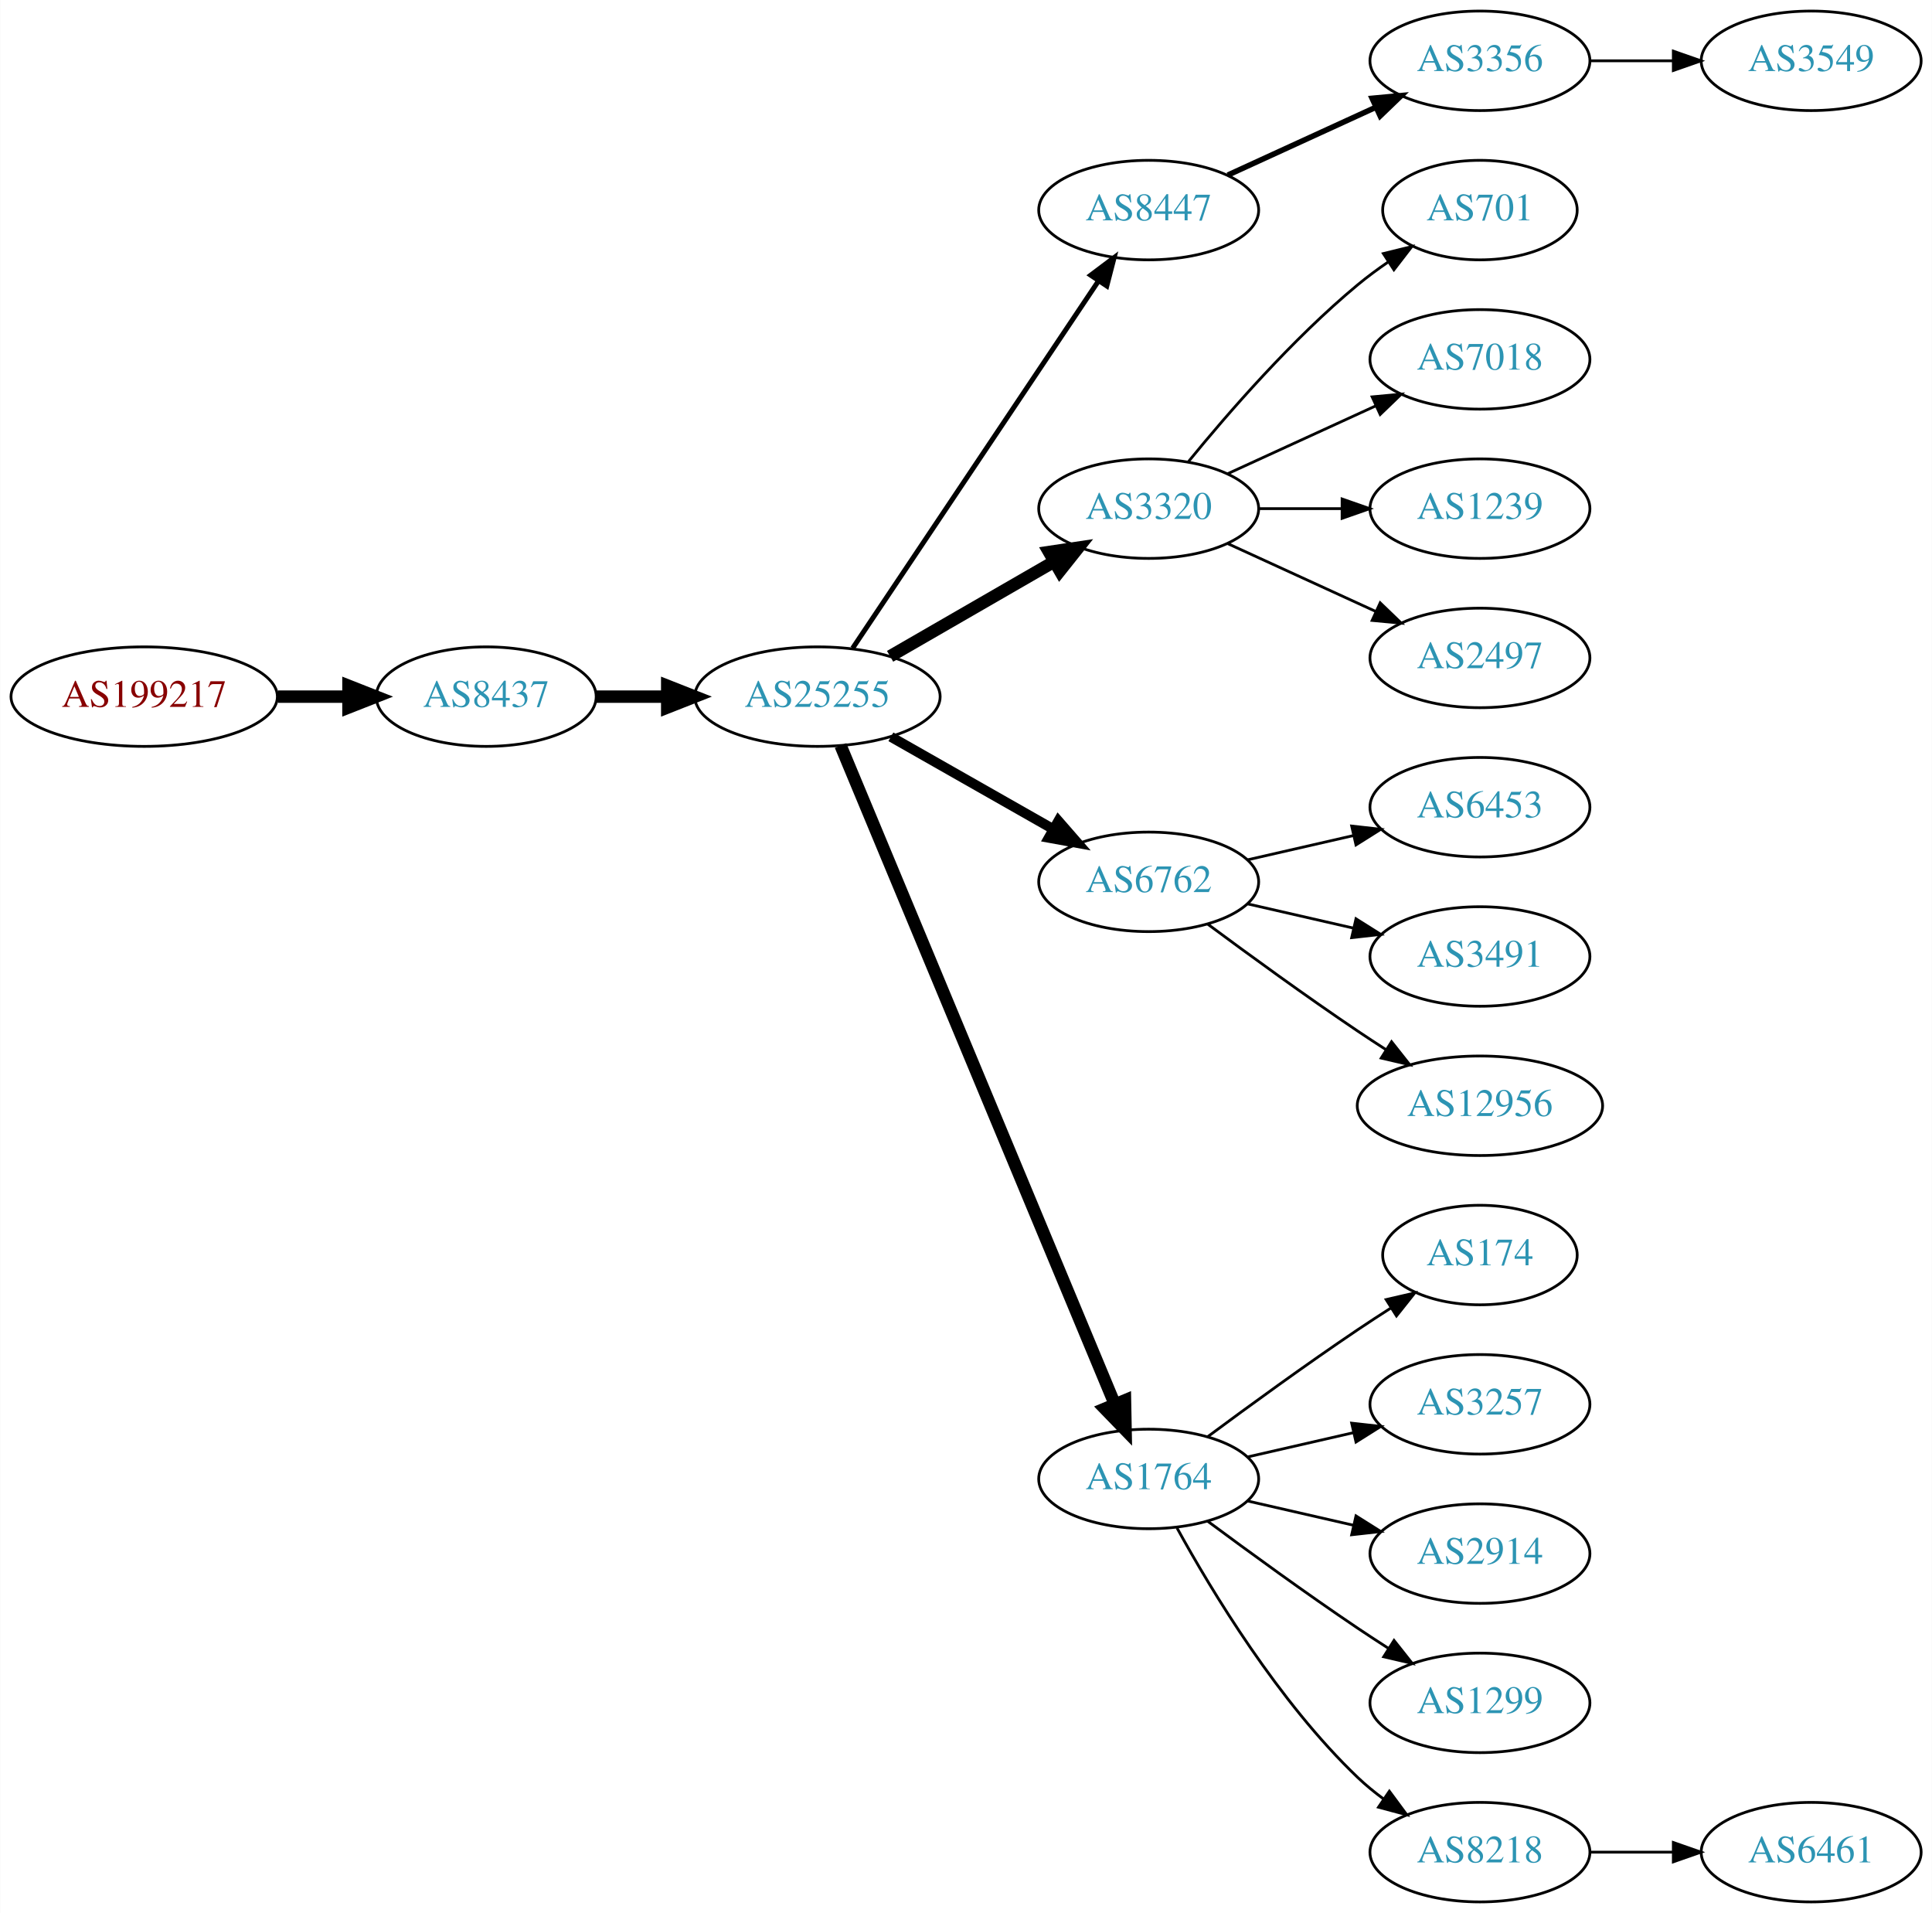
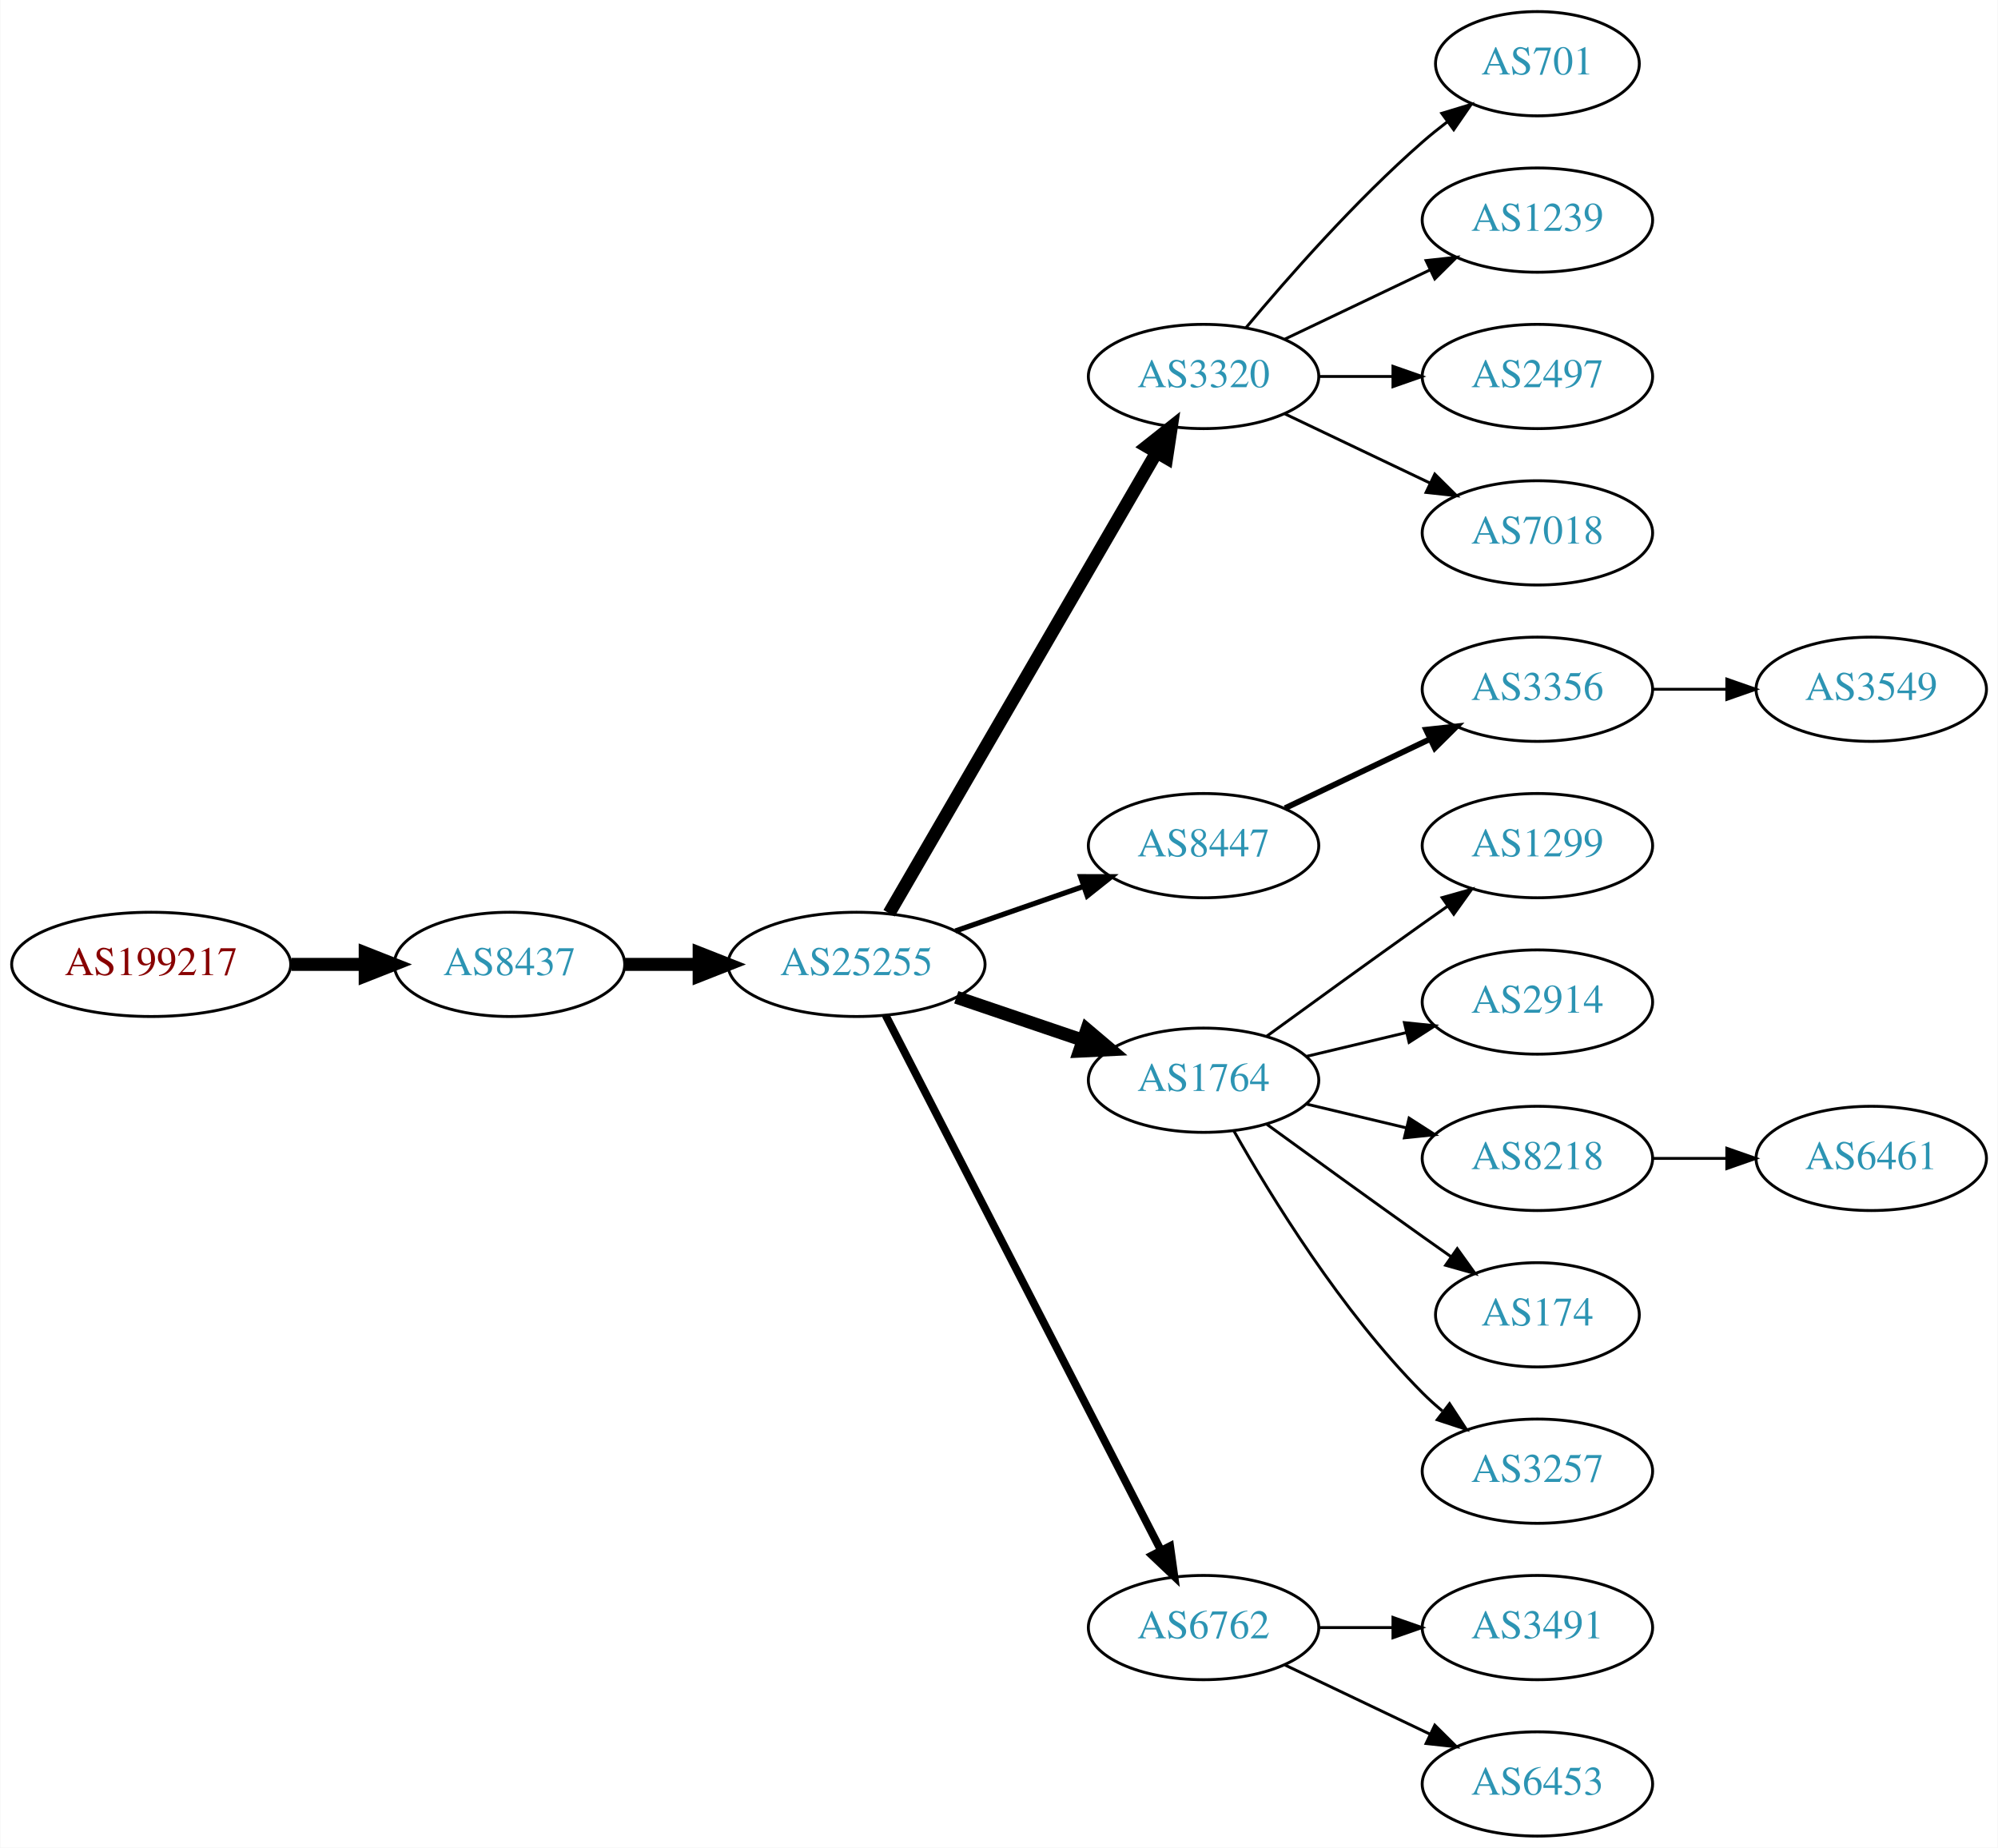
- <svg xmlns="http://www.w3.org/2000/svg" xmlns:xlink="http://www.w3.org/1999/xlink" width="699pt" height="692pt" viewBox="0.00 0.00 698.85 692.00">
-   <g id="graph0" class="graph" transform="scale(1 1) rotate(0) translate(4 688)">
-     <polygon fill="white" stroke="none" points="-4,4 -4,-688 694.855,-688 694.855,4 -4,4" />
+ <svg xmlns="http://www.w3.org/2000/svg" xmlns:xlink="http://www.w3.org/1999/xlink" width="690pt" height="638pt" viewBox="0.00 0.00 689.76 638.00">
+   <g id="graph0" class="graph" transform="scale(1 1) rotate(0) translate(4 634)">
+     <polygon fill="white" stroke="none" points="-4,4 -4,-634 685.755,-634 685.755,4 -4,4" />
    <g id="node1" class="node">
      <g id="a_node1">
        <a xlink:href="/asn/199217" xlink:title="AS199217 ~ IKARUS Security Software GmbH [AT]">
-           <ellipse fill="#ffffff" stroke="black" cx="48.096" cy="-436" rx="48.192" ry="18" />
-           <text text-anchor="middle" x="48.096" y="-432.3" font-family="Times,serif" font-size="14.00" fill="#880000">AS199217</text>
+           <ellipse fill="#ffffff" stroke="black" cx="48.096" cy="-301" rx="48.192" ry="18" />
+           <text text-anchor="middle" x="48.096" y="-297.3" font-family="Times,serif" font-size="14.00" fill="#880000">AS199217</text>
        </a>
      </g>
    </g>
    <g id="node2" class="node">
      <g id="a_node2">
        <a xlink:href="/asn/8437" xlink:title="AS8437 ~ Hutchison Drei Austria GmbH [AT]">
-           <ellipse fill="#ffffff" stroke="black" cx="171.838" cy="-436" rx="39.794" ry="18" />
-           <text text-anchor="middle" x="171.838" y="-432.3" font-family="Times,serif" font-size="14.00" fill="#2c94b3">AS8437</text>
+           <ellipse fill="#ffffff" stroke="black" cx="171.838" cy="-301" rx="39.794" ry="18" />
+           <text text-anchor="middle" x="171.838" y="-297.3" font-family="Times,serif" font-size="14.00" fill="#2c94b3">AS8437</text>
        </a>
      </g>
    </g>
    <g id="edge1" class="edge">
-       <path fill="none" stroke="black" stroke-width="4.5" d="M96.513,-436C104.867,-436 113.577,-436 121.969,-436" />
-       <polygon fill="black" stroke="black" stroke-width="4.5" points="122.004,-439.938 132.004,-436 122.004,-432.063 122.004,-439.938" />
+       <path fill="none" stroke="black" stroke-width="4.5" d="M96.513,-301C104.867,-301 113.577,-301 121.969,-301" />
+       <polygon fill="black" stroke="black" stroke-width="4.5" points="122.004,-304.938 132.004,-301 122.004,-297.063 122.004,-304.938" />
    </g>
    <g id="node3" class="node">
      <g id="a_node3">
        <a xlink:href="/asn/25255" xlink:title="AS25255 ~ ==&gt; TELE2 AUSTRIA &lt;== [AT]">
-           <ellipse fill="#ffffff" stroke="black" cx="291.681" cy="-436" rx="44.393" ry="18" />
-           <text text-anchor="middle" x="291.681" y="-432.3" font-family="Times,serif" font-size="14.00" fill="#2c94b3">AS25255</text>
+           <ellipse fill="#ffffff" stroke="black" cx="291.681" cy="-301" rx="44.393" ry="18" />
+           <text text-anchor="middle" x="291.681" y="-297.3" font-family="Times,serif" font-size="14.00" fill="#2c94b3">AS25255</text>
        </a>
      </g>
    </g>
    <g id="edge2" class="edge">
-       <path fill="none" stroke="black" stroke-width="4.5" d="M211.751,-436C219.853,-436 228.528,-436 237.055,-436" />
-       <polygon fill="black" stroke="black" stroke-width="4.5" points="237.332,-439.938 247.332,-436 237.332,-432.063 237.332,-439.938" />
+       <path fill="none" stroke="black" stroke-width="4.5" d="M211.751,-301C219.853,-301 228.528,-301 237.055,-301" />
+       <polygon fill="black" stroke="black" stroke-width="4.5" points="237.332,-304.938 247.332,-301 237.332,-297.063 237.332,-304.938" />
    </g>
    <g id="node4" class="node">
      <g id="a_node4">
-         <a xlink:href="/asn/8447" xlink:title="AS8447 ~ A1 Telekom Austria AG [AT]">
-           <ellipse fill="#ffffff" stroke="black" cx="411.523" cy="-612" rx="39.794" ry="18" />
-           <text text-anchor="middle" x="411.523" y="-608.3" font-family="Times,serif" font-size="14.00" fill="#2c94b3">AS8447</text>
-         </a>
-       </g>
-     </g>
-     <g id="edge3" class="edge">
-       <path fill="none" stroke="black" stroke-width="1.8" d="M304.411,-453.519C325.288,-484.699 368.976,-549.948 393.279,-586.245" />
-       <polygon fill="black" stroke="black" stroke-width="1.8" points="390.542,-588.449 399.014,-594.811 396.359,-584.555 390.542,-588.449" />
-     </g>
-     <g id="node5" class="node">
-       <g id="a_node5">
        <a xlink:href="/asn/3320" xlink:title="AS3320 ~ DTAG [DE]">
          <ellipse fill="#ffffff" stroke="black" cx="411.523" cy="-504" rx="39.794" ry="18" />
          <text text-anchor="middle" x="411.523" y="-500.3" font-family="Times,serif" font-size="14.00" fill="#2c94b3">AS3320</text>
        </a>
      </g>
    </g>
+     <g id="edge3" class="edge">
+       <path fill="none" stroke="black" stroke-width="4.5" d="M302.932,-318.66C323.704,-354.442 370.852,-435.661 395.254,-477.697" />
+       <polygon fill="black" stroke="black" stroke-width="4.5" points="391.953,-479.854 400.379,-486.526 398.764,-475.9 391.953,-479.854" />
+     </g>
+     <g id="node5" class="node">
+       <g id="a_node5">
+         <a xlink:href="/asn/8447" xlink:title="AS8447 ~ A1 Telekom Austria AG [AT]">
+           <ellipse fill="#ffffff" stroke="black" cx="411.523" cy="-342" rx="39.794" ry="18" />
+           <text text-anchor="middle" x="411.523" y="-338.3" font-family="Times,serif" font-size="14.00" fill="#2c94b3">AS8447</text>
+         </a>
+       </g>
+     </g>
    <g id="edge4" class="edge">
-       <path fill="none" stroke="black" stroke-width="4.5" d="M317.961,-450.588C335.28,-460.582 358.431,-473.941 377.247,-484.799" />
-       <polygon fill="black" stroke="black" stroke-width="4.5" points="375.462,-488.314 386.091,-489.902 379.398,-481.493 375.462,-488.314" />
+       <path fill="none" stroke="black" stroke-width="1.8" d="M325.82,-312.53C339.537,-317.302 355.577,-322.883 369.986,-327.896" />
+       <polygon fill="black" stroke="black" stroke-width="1.8" points="369.058,-331.279 379.653,-331.26 371.358,-324.668 369.058,-331.279" />
    </g>
    <g id="node6" class="node">
      <g id="a_node6">
-         <a xlink:href="/asn/6762" xlink:title="AS6762 ~ TELECOM ITALIA SPARKLE S.p.A. [IT]">
-           <ellipse fill="#ffffff" stroke="black" cx="411.523" cy="-369" rx="39.794" ry="18" />
-           <text text-anchor="middle" x="411.523" y="-365.3" font-family="Times,serif" font-size="14.00" fill="#2c94b3">AS6762</text>
+         <a xlink:href="/asn/1764" xlink:title="AS1764 ~ NEXTLAYER-AS [AT]">
+           <ellipse fill="#ffffff" stroke="black" cx="411.523" cy="-261" rx="39.794" ry="18" />
+           <text text-anchor="middle" x="411.523" y="-257.3" font-family="Times,serif" font-size="14.00" fill="#2c94b3">AS1764</text>
        </a>
      </g>
    </g>
    <g id="edge5" class="edge">
-       <path fill="none" stroke="black" stroke-width="3.6" d="M318.251,-421.462C335.47,-411.672 358.355,-398.66 377.026,-388.045" />
-       <polygon fill="black" stroke="black" stroke-width="3.6" points="378.847,-391.036 385.81,-383.05 375.387,-384.95 378.847,-391.036" />
+       <path fill="none" stroke="black" stroke-width="4.5" d="M326.134,-289.645C339.735,-285.028 355.577,-279.651 369.838,-274.81" />
+       <polygon fill="black" stroke="black" stroke-width="4.5" points="371.208,-278.503 379.412,-271.56 368.677,-271.046 371.208,-278.503" />
    </g>
    <g id="node7" class="node">
      <g id="a_node7">
-         <a xlink:href="/asn/1764" xlink:title="AS1764 ~ NEXTLAYER-AS [AT]">
-           <ellipse fill="#ffffff" stroke="black" cx="411.523" cy="-153" rx="39.794" ry="18" />
-           <text text-anchor="middle" x="411.523" y="-149.3" font-family="Times,serif" font-size="14.00" fill="#2c94b3">AS1764</text>
+         <a xlink:href="/asn/6762" xlink:title="AS6762 ~ TELECOM ITALIA SPARKLE S.p.A. [IT]">
+           <ellipse fill="#ffffff" stroke="black" cx="411.523" cy="-72" rx="39.794" ry="18" />
+           <text text-anchor="middle" x="411.523" y="-68.3" font-family="Times,serif" font-size="14.00" fill="#2c94b3">AS6762</text>
        </a>
      </g>
    </g>
    <g id="edge6" class="edge">
-       <path fill="none" stroke="black" stroke-width="4.5" d="M300.052,-418.297C320.016,-370.353 375.237,-237.741 399.192,-180.212" />
-       <polygon fill="black" stroke="black" stroke-width="4.5" points="402.945,-181.441 403.154,-170.696 395.675,-178.414 402.945,-181.441" />
+       <path fill="none" stroke="black" stroke-width="2.7" d="M301.732,-283.411C322.253,-243.532 372.421,-146.043 396.79,-98.687" />
+       <polygon fill="black" stroke="black" stroke-width="2.7" points="399.977,-100.142 401.441,-89.649 393.753,-96.939 399.977,-100.142" />
+     </g>
+     <g id="node15" class="node">
+       <g id="a_node15">
+         <a xlink:href="/asn/701" xlink:title="AS701 ~ UUNET [US]">
+           <ellipse fill="#ffffff" stroke="black" cx="526.816" cy="-612" rx="35.194" ry="18" />
+           <text text-anchor="middle" x="526.816" y="-608.3" font-family="Times,serif" font-size="14.00" fill="#2c94b3">AS701</text>
+         </a>
+       </g>
+     </g>
+     <g id="edge14" class="edge">
+       <path fill="none" stroke="black" d="M426.153,-520.817C440.436,-537.929 463.982,-564.745 487.17,-585 489.839,-587.332 492.712,-589.648 495.642,-591.886" />
+       <polygon fill="black" stroke="black" points="493.793,-594.87 503.934,-597.939 497.92,-589.216 493.793,-594.87" />
+     </g>
+     <g id="node16" class="node">
+       <g id="a_node16">
+         <a xlink:href="/asn/1239" xlink:title="AS1239 ~ Sprint [US]">
+           <ellipse fill="#ffffff" stroke="black" cx="526.816" cy="-558" rx="39.794" ry="18" />
+           <text text-anchor="middle" x="526.816" y="-554.3" font-family="Times,serif" font-size="14.00" fill="#2c94b3">AS1239</text>
+         </a>
+       </g>
+     </g>
+     <g id="edge15" class="edge">
+       <path fill="none" stroke="black" d="M439.66,-516.934C454.654,-524.081 473.475,-533.052 489.698,-540.785" />
+       <polygon fill="black" stroke="black" points="488.368,-544.028 498.901,-545.171 491.38,-537.709 488.368,-544.028" />
+     </g>
+     <g id="node17" class="node">
+       <g id="a_node17">
+         <a xlink:href="/asn/2497" xlink:title="AS2497 ~ Internet Initiative Japan Inc. [JP]">
+           <ellipse fill="#ffffff" stroke="black" cx="526.816" cy="-504" rx="39.794" ry="18" />
+           <text text-anchor="middle" x="526.816" y="-500.3" font-family="Times,serif" font-size="14.00" fill="#2c94b3">AS2497</text>
+         </a>
+       </g>
+     </g>
+     <g id="edge16" class="edge">
+       <path fill="none" stroke="black" d="M451.195,-504C459.398,-504 468.162,-504 476.694,-504" />
+       <polygon fill="black" stroke="black" points="476.934,-507.5 486.934,-504 476.933,-500.5 476.934,-507.5" />
+     </g>
+     <g id="node18" class="node">
+       <g id="a_node18">
+         <a xlink:href="/asn/7018" xlink:title="AS7018 ~ AT&amp;T Services, Inc. [US]">
+           <ellipse fill="#ffffff" stroke="black" cx="526.816" cy="-450" rx="39.794" ry="18" />
+           <text text-anchor="middle" x="526.816" y="-446.3" font-family="Times,serif" font-size="14.00" fill="#2c94b3">AS7018</text>
+         </a>
+       </g>
+     </g>
+     <g id="edge17" class="edge">
+       <path fill="none" stroke="black" d="M439.66,-491.066C454.654,-483.919 473.475,-474.948 489.698,-467.215" />
+       <polygon fill="black" stroke="black" points="491.38,-470.291 498.901,-462.829 488.368,-463.972 491.38,-470.291" />
    </g>
    <g id="node8" class="node">
      <g id="a_node8">
        <a xlink:href="/asn/3356" xlink:title="AS3356 ~ Level 3 Parent, LLC [US]">
-           <ellipse fill="#ffffff" stroke="black" cx="531.366" cy="-666" rx="39.794" ry="18" />
-           <text text-anchor="middle" x="531.366" y="-662.3" font-family="Times,serif" font-size="14.00" fill="#2c94b3">AS3356</text>
+           <ellipse fill="#ffffff" stroke="black" cx="526.816" cy="-396" rx="39.794" ry="18" />
+           <text text-anchor="middle" x="526.816" y="-392.3" font-family="Times,serif" font-size="14.00" fill="#2c94b3">AS3356</text>
        </a>
      </g>
    </g>
    <g id="edge7" class="edge">
-       <path fill="none" stroke="black" stroke-width="2" d="M440.152,-624.661C456.109,-631.973 476.379,-641.261 493.662,-649.181" />
-       <polygon fill="black" stroke="black" stroke-width="2" points="492.361,-652.435 502.91,-653.419 495.277,-646.071 492.361,-652.435" />
+       <path fill="none" stroke="black" stroke-width="2" d="M439.66,-354.934C454.654,-362.081 473.475,-371.052 489.698,-378.785" />
+       <polygon fill="black" stroke="black" stroke-width="2" points="488.368,-382.028 498.901,-383.171 491.38,-375.709 488.368,-382.028" />
+     </g>
+     <g id="node10" class="node">
+       <g id="a_node10">
+         <a xlink:href="/asn/1299" xlink:title="AS1299 ~ Telia Carrier [EU]">
+           <ellipse fill="#ffffff" stroke="black" cx="526.816" cy="-342" rx="39.794" ry="18" />
+           <text text-anchor="middle" x="526.816" y="-338.3" font-family="Times,serif" font-size="14.00" fill="#2c94b3">AS1299</text>
+         </a>
+       </g>
+     </g>
+     <g id="edge9" class="edge">
+       <path fill="none" stroke="black" d="M433.371,-276.222C448.305,-287.091 468.919,-302.025 487.17,-315 489.99,-317.005 492.933,-319.085 495.881,-321.159" />
+       <polygon fill="black" stroke="black" points="493.908,-324.05 504.106,-326.926 497.927,-318.319 493.908,-324.05" />
+     </g>
+     <g id="node11" class="node">
+       <g id="a_node11">
+         <a xlink:href="/asn/2914" xlink:title="AS2914 ~ NTT America, Inc. [US]">
+           <ellipse fill="#ffffff" stroke="black" cx="526.816" cy="-288" rx="39.794" ry="18" />
+           <text text-anchor="middle" x="526.816" y="-284.3" font-family="Times,serif" font-size="14.00" fill="#2c94b3">AS2914</text>
+         </a>
+       </g>
+     </g>
+     <g id="edge10" class="edge">
+       <path fill="none" stroke="black" d="M447.13,-269.248C458.002,-271.838 470.156,-274.735 481.598,-277.462" />
+       <polygon fill="black" stroke="black" points="480.882,-280.889 491.421,-279.803 482.505,-274.08 480.882,-280.889" />
+     </g>
+     <g id="node12" class="node">
+       <g id="a_node12">
+         <a xlink:href="/asn/8218" xlink:title="AS8218 ~ legacy Neotelecoms [FR]">
+           <ellipse fill="#ffffff" stroke="black" cx="526.816" cy="-234" rx="39.794" ry="18" />
+           <text text-anchor="middle" x="526.816" y="-230.3" font-family="Times,serif" font-size="14.00" fill="#2c94b3">AS8218</text>
+         </a>
+       </g>
+     </g>
+     <g id="edge11" class="edge">
+       <path fill="none" stroke="black" d="M447.13,-252.752C458.002,-250.162 470.156,-247.265 481.598,-244.538" />
+       <polygon fill="black" stroke="black" points="482.505,-247.92 491.421,-242.197 480.882,-241.111 482.505,-247.92" />
    </g>
    <g id="node13" class="node">
      <g id="a_node13">
-         <a xlink:href="/asn/701" xlink:title="AS701 ~ UUNET [US]">
-           <ellipse fill="#ffffff" stroke="black" cx="531.366" cy="-612" rx="35.194" ry="18" />
-           <text text-anchor="middle" x="531.366" y="-608.3" font-family="Times,serif" font-size="14.00" fill="#2c94b3">AS701</text>
+         <a xlink:href="/asn/174" xlink:title="AS174 ~ Cogent Communications [US]">
+           <ellipse fill="#ffffff" stroke="black" cx="526.816" cy="-180" rx="35.194" ry="18" />
+           <text text-anchor="middle" x="526.816" y="-176.3" font-family="Times,serif" font-size="14.00" fill="#2c94b3">AS174</text>
        </a>
      </g>
    </g>
    <g id="edge12" class="edge">
-       <path fill="none" stroke="black" d="M425.942,-521.065C440.057,-538.375 463.471,-565.345 487.17,-585 490.633,-587.872 494.425,-590.669 498.28,-593.308" />
-       <polygon fill="black" stroke="black" points="496.422,-596.275 506.712,-598.797 500.241,-590.408 496.422,-596.275" />
+       <path fill="none" stroke="black" d="M433.371,-245.778C448.305,-234.909 468.919,-219.975 487.17,-207 490.38,-204.718 493.749,-202.339 497.103,-199.982" />
+       <polygon fill="black" stroke="black" points="499.132,-202.834 505.314,-194.23 495.116,-197.101 499.132,-202.834" />
    </g>
    <g id="node14" class="node">
      <g id="a_node14">
-         <a xlink:href="/asn/7018" xlink:title="AS7018 ~ AT&amp;T Services, Inc. [US]">
-           <ellipse fill="#ffffff" stroke="black" cx="531.366" cy="-558" rx="39.794" ry="18" />
-           <text text-anchor="middle" x="531.366" y="-554.3" font-family="Times,serif" font-size="14.00" fill="#2c94b3">AS7018</text>
+         <a xlink:href="/asn/3257" xlink:title="AS3257 ~ GTT [DE]">
+           <ellipse fill="#ffffff" stroke="black" cx="526.816" cy="-126" rx="39.794" ry="18" />
+           <text text-anchor="middle" x="526.816" y="-122.3" font-family="Times,serif" font-size="14.00" fill="#2c94b3">AS3257</text>
        </a>
      </g>
    </g>
    <g id="edge13" class="edge">
-       <path fill="none" stroke="black" d="M440.152,-516.661C456.109,-523.973 476.379,-533.261 493.662,-541.181" />
-       <polygon fill="black" stroke="black" points="492.361,-544.435 502.91,-545.419 495.277,-538.071 492.361,-544.435" />
-     </g>
-     <g id="node15" class="node">
-       <g id="a_node15">
-         <a xlink:href="/asn/1239" xlink:title="AS1239 ~ Sprint [US]">
-           <ellipse fill="#ffffff" stroke="black" cx="531.366" cy="-504" rx="39.794" ry="18" />
-           <text text-anchor="middle" x="531.366" y="-500.3" font-family="Times,serif" font-size="14.00" fill="#2c94b3">AS1239</text>
-         </a>
-       </g>
-     </g>
-     <g id="edge14" class="edge">
-       <path fill="none" stroke="black" d="M451.436,-504C460.989,-504 471.339,-504 481.301,-504" />
-       <polygon fill="black" stroke="black" points="481.494,-507.5 491.494,-504 481.494,-500.5 481.494,-507.5" />
-     </g>
-     <g id="node16" class="node">
-       <g id="a_node16">
-         <a xlink:href="/asn/2497" xlink:title="AS2497 ~ Internet Initiative Japan Inc. [JP]">
-           <ellipse fill="#ffffff" stroke="black" cx="531.366" cy="-450" rx="39.794" ry="18" />
-           <text text-anchor="middle" x="531.366" y="-446.3" font-family="Times,serif" font-size="14.00" fill="#2c94b3">AS2497</text>
-         </a>
-       </g>
-     </g>
-     <g id="edge15" class="edge">
-       <path fill="none" stroke="black" d="M440.152,-491.339C456.109,-484.027 476.379,-474.739 493.662,-466.819" />
-       <polygon fill="black" stroke="black" points="495.277,-469.929 502.91,-462.581 492.361,-463.565 495.277,-469.929" />
-     </g>
-     <g id="node10" class="node">
-       <g id="a_node10">
-         <a xlink:href="/asn/6453" xlink:title="AS6453 ~ TATA COMMUNICATIONS (AMERICA) INC [US]">
-           <ellipse fill="#ffffff" stroke="black" cx="531.366" cy="-396" rx="39.794" ry="18" />
-           <text text-anchor="middle" x="531.366" y="-392.3" font-family="Times,serif" font-size="14.00" fill="#2c94b3">AS6453</text>
-         </a>
-       </g>
-     </g>
-     <g id="edge9" class="edge">
-       <path fill="none" stroke="black" d="M447.242,-376.955C459.242,-379.704 472.863,-382.825 485.556,-385.733" />
-       <polygon fill="black" stroke="black" points="484.958,-389.187 495.487,-388.009 486.522,-382.364 484.958,-389.187" />
-     </g>
-     <g id="node11" class="node">
-       <g id="a_node11">
-         <a xlink:href="/asn/3491" xlink:title="AS3491 ~ PCCW Global, Inc. [US]">
-           <ellipse fill="#ffffff" stroke="black" cx="531.366" cy="-342" rx="39.794" ry="18" />
-           <text text-anchor="middle" x="531.366" y="-338.3" font-family="Times,serif" font-size="14.00" fill="#2c94b3">AS3491</text>
-         </a>
-       </g>
-     </g>
-     <g id="edge10" class="edge">
-       <path fill="none" stroke="black" d="M447.242,-361.045C459.242,-358.296 472.863,-355.175 485.556,-352.267" />
-       <polygon fill="black" stroke="black" points="486.522,-355.636 495.487,-349.991 484.958,-348.813 486.522,-355.636" />
-     </g>
-     <g id="node12" class="node">
-       <g id="a_node12">
-         <a xlink:href="/asn/12956" xlink:title="AS12956 ~ TELXIUS [ES]">
-           <ellipse fill="#ffffff" stroke="black" cx="531.366" cy="-288" rx="44.393" ry="18" />
-           <text text-anchor="middle" x="531.366" y="-284.3" font-family="Times,serif" font-size="14.00" fill="#2c94b3">AS12956</text>
-         </a>
-       </g>
-     </g>
-     <g id="edge11" class="edge">
-       <path fill="none" stroke="black" d="M432.853,-353.723C447.716,-342.696 468.46,-327.593 487.17,-315 490.46,-312.785 493.922,-310.518 497.397,-308.285" />
-       <polygon fill="black" stroke="black" points="499.393,-311.163 505.964,-302.852 495.644,-305.252 499.393,-311.163" />
-     </g>
-     <g id="node17" class="node">
-       <g id="a_node17">
-         <a xlink:href="/asn/174" xlink:title="AS174 ~ Cogent Communications [US]">
-           <ellipse fill="#ffffff" stroke="black" cx="531.366" cy="-234" rx="35.194" ry="18" />
-           <text text-anchor="middle" x="531.366" y="-230.3" font-family="Times,serif" font-size="14.00" fill="#2c94b3">AS174</text>
-         </a>
-       </g>
-     </g>
-     <g id="edge16" class="edge">
-       <path fill="none" stroke="black" d="M432.853,-168.277C447.716,-179.304 468.46,-194.407 487.17,-207 490.987,-209.569 495.037,-212.21 499.067,-214.786" />
-       <polygon fill="black" stroke="black" points="497.436,-217.895 507.761,-220.271 501.171,-211.975 497.436,-217.895" />
-     </g>
-     <g id="node18" class="node">
-       <g id="a_node18">
-         <a xlink:href="/asn/3257" xlink:title="AS3257 ~ GTT [DE]">
-           <ellipse fill="#ffffff" stroke="black" cx="531.366" cy="-180" rx="39.794" ry="18" />
-           <text text-anchor="middle" x="531.366" y="-176.3" font-family="Times,serif" font-size="14.00" fill="#2c94b3">AS3257</text>
-         </a>
-       </g>
-     </g>
-     <g id="edge17" class="edge">
-       <path fill="none" stroke="black" d="M447.242,-160.955C459.242,-163.704 472.863,-166.825 485.556,-169.733" />
-       <polygon fill="black" stroke="black" points="484.958,-173.187 495.487,-172.009 486.522,-166.364 484.958,-173.187" />
+       <path fill="none" stroke="black" d="M421.983,-243.51C434.765,-220.904 459.197,-181.114 487.17,-153 489.28,-150.879 491.576,-148.812 493.962,-146.829" />
+       <polygon fill="black" stroke="black" points="496.477,-149.31 502.277,-140.444 492.214,-143.758 496.477,-149.31" />
    </g>
    <g id="node19" class="node">
      <g id="a_node19">
-         <a xlink:href="/asn/2914" xlink:title="AS2914 ~ NTT America, Inc. [US]">
-           <ellipse fill="#ffffff" stroke="black" cx="531.366" cy="-126" rx="39.794" ry="18" />
-           <text text-anchor="middle" x="531.366" y="-122.3" font-family="Times,serif" font-size="14.00" fill="#2c94b3">AS2914</text>
+         <a xlink:href="/asn/3491" xlink:title="AS3491 ~ PCCW Global, Inc. [US]">
+           <ellipse fill="#ffffff" stroke="black" cx="526.816" cy="-72" rx="39.794" ry="18" />
+           <text text-anchor="middle" x="526.816" y="-68.3" font-family="Times,serif" font-size="14.00" fill="#2c94b3">AS3491</text>
        </a>
      </g>
    </g>
    <g id="edge18" class="edge">
-       <path fill="none" stroke="black" d="M447.242,-145.045C459.242,-142.296 472.863,-139.175 485.556,-136.267" />
-       <polygon fill="black" stroke="black" points="486.522,-139.636 495.487,-133.991 484.958,-132.813 486.522,-139.636" />
+       <path fill="none" stroke="black" d="M451.195,-72C459.398,-72 468.162,-72 476.694,-72" />
+       <polygon fill="black" stroke="black" points="476.934,-75.5 486.934,-72 476.933,-68.5 476.934,-75.5" />
    </g>
    <g id="node20" class="node">
      <g id="a_node20">
-         <a xlink:href="/asn/1299" xlink:title="AS1299 ~ Telia Carrier [EU]">
-           <ellipse fill="#ffffff" stroke="black" cx="531.366" cy="-72" rx="39.794" ry="18" />
-           <text text-anchor="middle" x="531.366" y="-68.3" font-family="Times,serif" font-size="14.00" fill="#2c94b3">AS1299</text>
+         <a xlink:href="/asn/6453" xlink:title="AS6453 ~ TATA COMMUNICATIONS (AMERICA) INC [US]">
+           <ellipse fill="#ffffff" stroke="black" cx="526.816" cy="-18" rx="39.794" ry="18" />
+           <text text-anchor="middle" x="526.816" y="-14.3" font-family="Times,serif" font-size="14.00" fill="#2c94b3">AS6453</text>
        </a>
      </g>
    </g>
    <g id="edge19" class="edge">
-       <path fill="none" stroke="black" d="M432.853,-137.723C447.716,-126.696 468.46,-111.593 487.17,-99 490.719,-96.611 494.469,-94.161 498.217,-91.758" />
-       <polygon fill="black" stroke="black" points="500.285,-94.591 506.866,-86.288 496.544,-88.675 500.285,-94.591" />
-     </g>
-     <g id="node21" class="node">
-       <g id="a_node21">
-         <a xlink:href="/asn/8218" xlink:title="AS8218 ~ legacy Neotelecoms [FR]">
-           <ellipse fill="#ffffff" stroke="black" cx="531.366" cy="-18" rx="39.794" ry="18" />
-           <text text-anchor="middle" x="531.366" y="-14.3" font-family="Times,serif" font-size="14.00" fill="#2c94b3">AS8218</text>
-         </a>
-       </g>
-     </g>
-     <g id="edge20" class="edge">
-       <path fill="none" stroke="black" d="M421.764,-135.287C434.31,-112.439 458.487,-72.389 487.17,-45 490.038,-42.261 493.227,-39.653 496.536,-37.215" />
-       <polygon fill="black" stroke="black" points="498.599,-40.044 504.895,-31.523 494.659,-34.258 498.599,-40.044" />
+       <path fill="none" stroke="black" d="M439.66,-59.066C454.654,-51.919 473.475,-42.948 489.698,-35.215" />
+       <polygon fill="black" stroke="black" points="491.38,-38.291 498.901,-30.829 488.368,-31.972 491.38,-38.291" />
    </g>
    <g id="node9" class="node">
      <g id="a_node9">
        <a xlink:href="/asn/3549" xlink:title="AS3549 ~ Level 3 Parent, LLC [US]">
-           <ellipse fill="#ffffff" stroke="black" cx="651.208" cy="-666" rx="39.794" ry="18" />
-           <text text-anchor="middle" x="651.208" y="-662.3" font-family="Times,serif" font-size="14.00" fill="#2c94b3">AS3549</text>
+           <ellipse fill="#ffffff" stroke="black" cx="642.109" cy="-396" rx="39.794" ry="18" />
+           <text text-anchor="middle" x="642.109" y="-392.3" font-family="Times,serif" font-size="14.00" fill="#2c94b3">AS3549</text>
        </a>
      </g>
    </g>
    <g id="edge8" class="edge">
-       <path fill="none" stroke="black" d="M571.278,-666C580.832,-666 591.181,-666 601.144,-666" />
-       <polygon fill="black" stroke="black" points="601.336,-669.5 611.336,-666 601.336,-662.5 601.336,-669.5" />
-     </g>
-     <g id="node22" class="node">
-       <g id="a_node22">
+       <path fill="none" stroke="black" d="M566.488,-396C574.691,-396 583.455,-396 591.987,-396" />
+       <polygon fill="black" stroke="black" points="592.227,-399.5 602.226,-396 592.226,-392.5 592.227,-399.5" />
+     </g>
+     <g id="node21" class="node">
+       <g id="a_node21">
        <a xlink:href="/asn/6461" xlink:title="AS6461 ~ Zayo Bandwidth [US]">
-           <ellipse fill="#ffffff" stroke="black" cx="651.208" cy="-18" rx="39.794" ry="18" />
-           <text text-anchor="middle" x="651.208" y="-14.3" font-family="Times,serif" font-size="14.00" fill="#2c94b3">AS6461</text>
-         </a>
-       </g>
-     </g>
-     <g id="edge21" class="edge">
-       <path fill="none" stroke="black" d="M571.278,-18C580.832,-18 591.181,-18 601.144,-18" />
-       <polygon fill="black" stroke="black" points="601.336,-21.5 611.336,-18 601.336,-14.5 601.336,-21.5" />
+           <ellipse fill="#ffffff" stroke="black" cx="642.109" cy="-234" rx="39.794" ry="18" />
+           <text text-anchor="middle" x="642.109" y="-230.3" font-family="Times,serif" font-size="14.00" fill="#2c94b3">AS6461</text>
+         </a>
+       </g>
+     </g>
+     <g id="edge20" class="edge">
+       <path fill="none" stroke="black" d="M566.488,-234C574.691,-234 583.455,-234 591.987,-234" />
+       <polygon fill="black" stroke="black" points="592.227,-237.5 602.226,-234 592.226,-230.5 592.227,-237.5" />
    </g>
  </g>
</svg>
